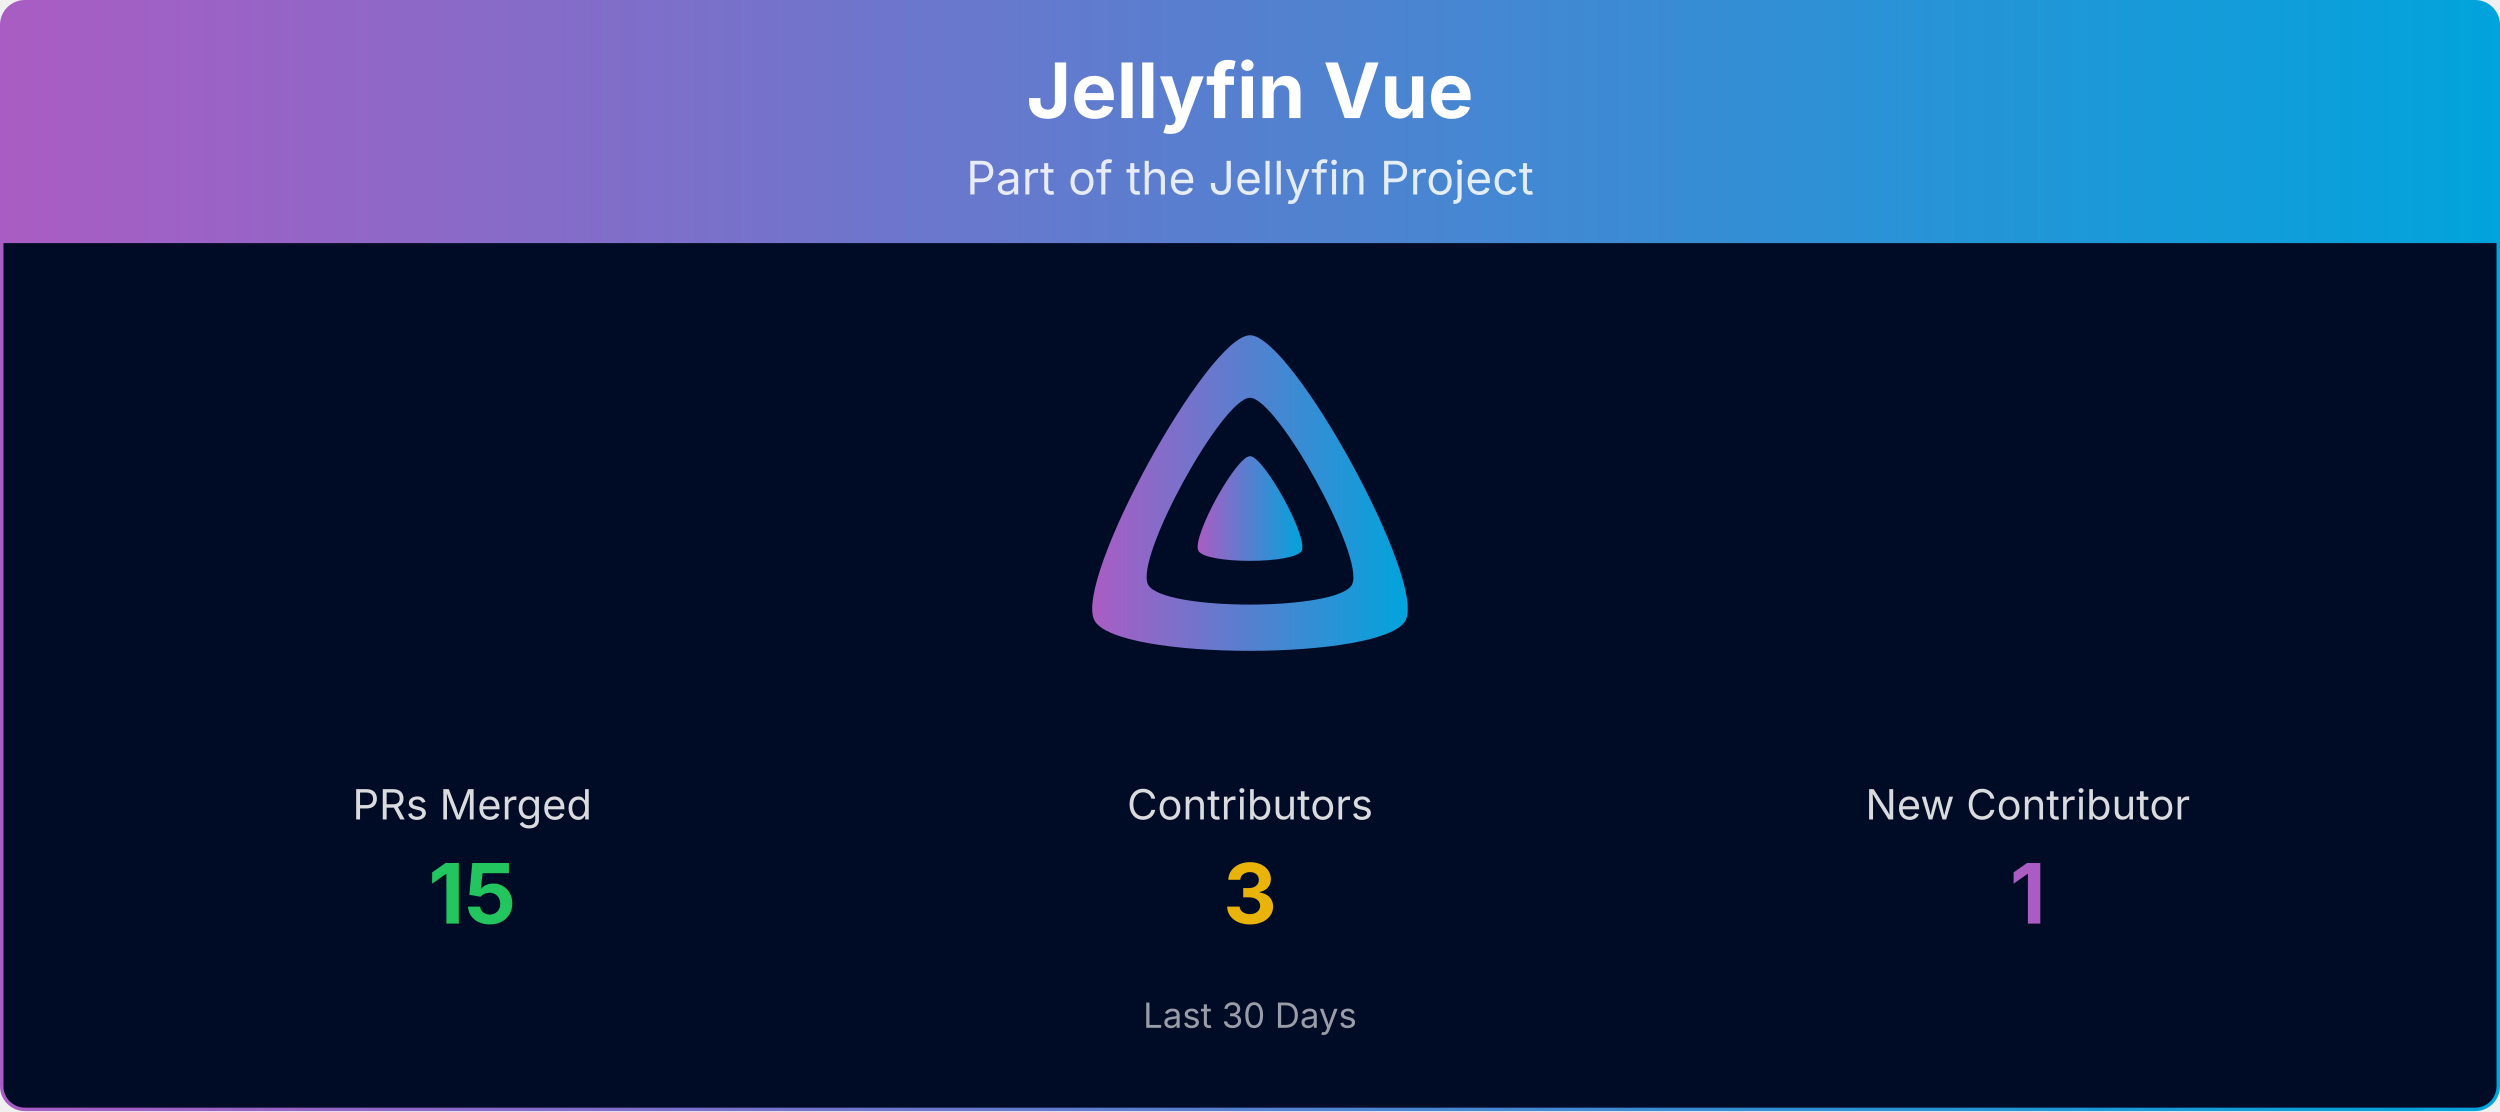
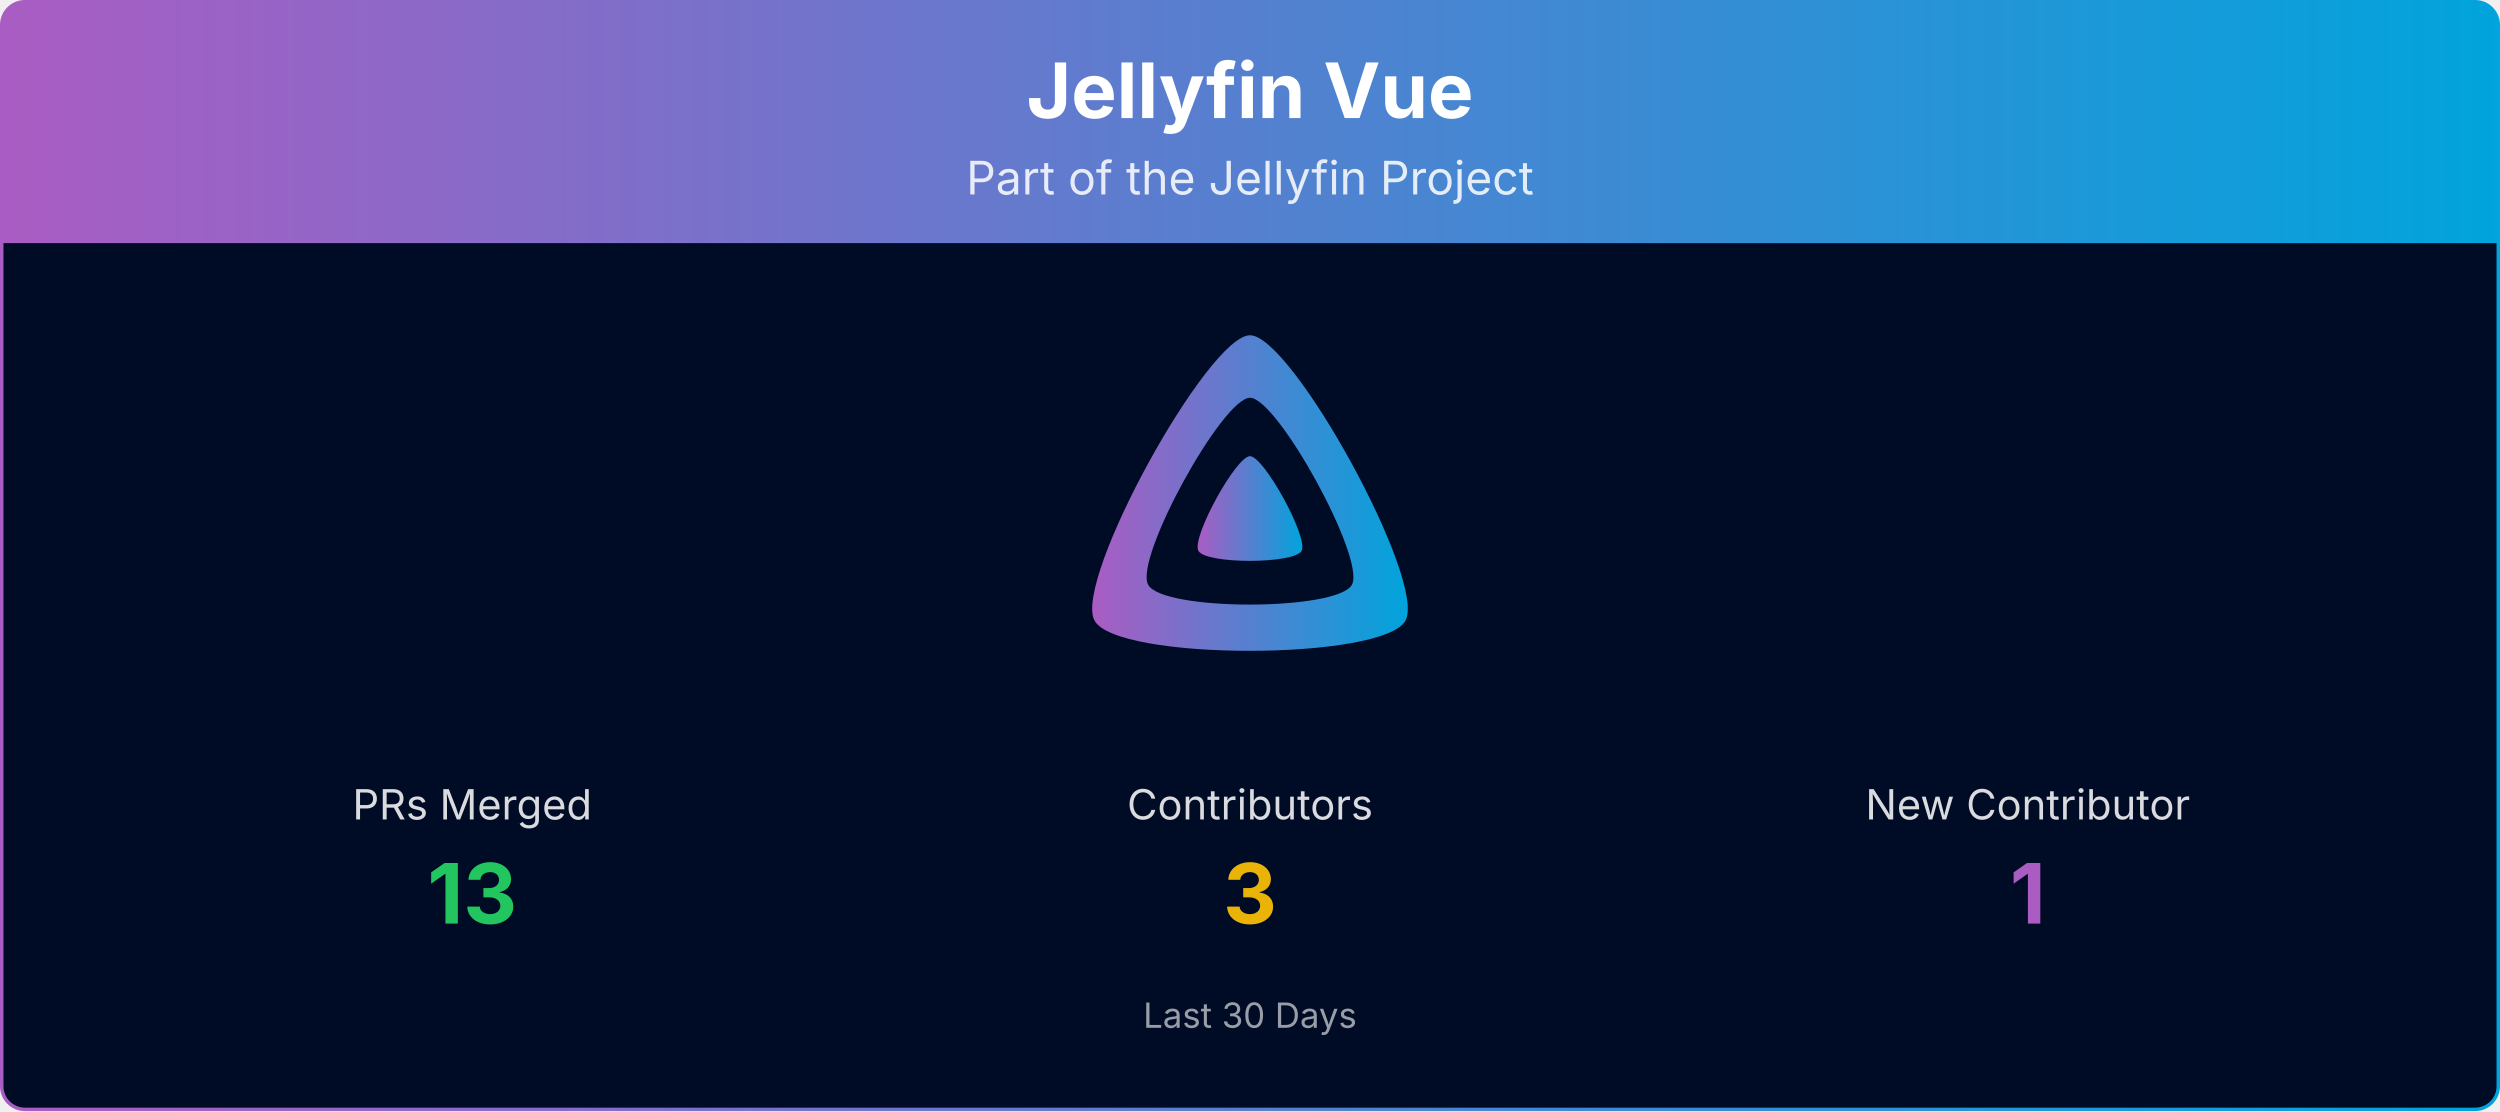
<svg xmlns="http://www.w3.org/2000/svg" viewBox="0 0 1080 480" width="100%" role="img" aria-label="Jellyfin Vue">
  <defs>
    <linearGradient id="banner-jellyfin-vue-grad" x1="0" y1="0" x2="1" y2="0">
      <stop offset="0%" stop-color="#AA5CC3" />
      <stop offset="100%" stop-color="#00A4DC" />
    </linearGradient>
    <clipPath id="banner-jellyfin-vue-grad-clip">
      <rect x="0.75" y="0.75" width="1078.5" height="478.5" rx="10" ry="10" />
    </clipPath>
  </defs>
  <g clip-path="url(#banner-jellyfin-vue-grad-clip)">
    <path d="M0.75,10.75 A10.0,10.0 0 0 1 10.75,0.75 L1069.25,0.75 A10.0,10.0 0 0 1 1079.25,10.75 L1079.25,105.00 L0.75,105.00 Z" fill="url(#banner-jellyfin-vue-grad)" />
    <text x="540.0" y="51" text-anchor="middle" font-size="33" font-weight="700" font-family="Plus Jakarta Sans, system-ui, -apple-system, Segoe UI, sans-serif" fill="#ffffff">Jellyfin Vue</text>
    <text x="540.0" y="84" text-anchor="middle" font-size="20" font-family="Plus Jakarta Sans, system-ui, -apple-system, Segoe UI, sans-serif" fill="#ffffff" opacity="0.85">Part of the Jellyfin Project</text>
    <rect x="0.75" y="105" width="1078.5" height="374.25" fill="#000b25" />
    <g transform="translate(465.00,138.00) scale(0.29297)">
      <path fill="url(#banner-jellyfin-vue-grad)" fill-rule="evenodd" d="M256,23.3c-61.6,0-259.8,359.4-229.6,420.1s429.3,60,459.2,0S317.6,23.3,256,23.3zM406.5,390.8c-19.6,39.3-281.1,39.8-300.9,0s110.1-275.3,150.4-275.3S426.1,351.4,406.5,390.8z" />
      <path fill="url(#banner-jellyfin-vue-grad)" d="M256,201.6c-20.4,0-86.2,119.3-76.2,139.4s142.5,19.9,152.4,0S276.5,201.6,256,201.6z" />
    </g>
    <text x="204.0" y="354.0" text-anchor="middle" font-size="18" font-family="Plus Jakarta Sans, system-ui, -apple-system, Segoe UI, sans-serif" fill="#ffffff" opacity="0.85">PRs Merged</text>
-     <text x="204.0" y="399.0" text-anchor="middle" font-size="36" font-weight="700" font-family="Plus Jakarta Sans, system-ui, -apple-system, Segoe UI, sans-serif" fill="#22c55e">15</text>
+     <text x="204.0" y="399.0" text-anchor="middle" font-size="36" font-weight="700" font-family="Plus Jakarta Sans, system-ui, -apple-system, Segoe UI, sans-serif" fill="#22c55e">13</text>
    <text x="540.0" y="354.0" text-anchor="middle" font-size="18" font-family="Plus Jakarta Sans, system-ui, -apple-system, Segoe UI, sans-serif" fill="#ffffff" opacity="0.85">Contributors</text>
    <text x="540.0" y="399.0" text-anchor="middle" font-size="36" font-weight="700" font-family="Plus Jakarta Sans, system-ui, -apple-system, Segoe UI, sans-serif" fill="#eab308">3</text>
    <text x="876.0" y="354.0" text-anchor="middle" font-size="18" font-family="Plus Jakarta Sans, system-ui, -apple-system, Segoe UI, sans-serif" fill="#ffffff" opacity="0.85">New Contributor</text>
    <text x="876.0" y="399.0" text-anchor="middle" font-size="36" font-weight="700" font-family="Plus Jakarta Sans, system-ui, -apple-system, Segoe UI, sans-serif" fill="#AA5CC3">1</text>
    <text x="540.0" y="444.0" text-anchor="middle" font-size="15" font-family="Plus Jakarta Sans, system-ui, -apple-system, Segoe UI, sans-serif" fill="#ffffff" opacity="0.6">Last 30 Days</text>
  </g>
  <rect x="0.75" y="0.75" width="1078.5" height="478.5" rx="10" ry="10" fill="none" stroke="url(#banner-jellyfin-vue-grad)" stroke-width="1.5" />
</svg>
